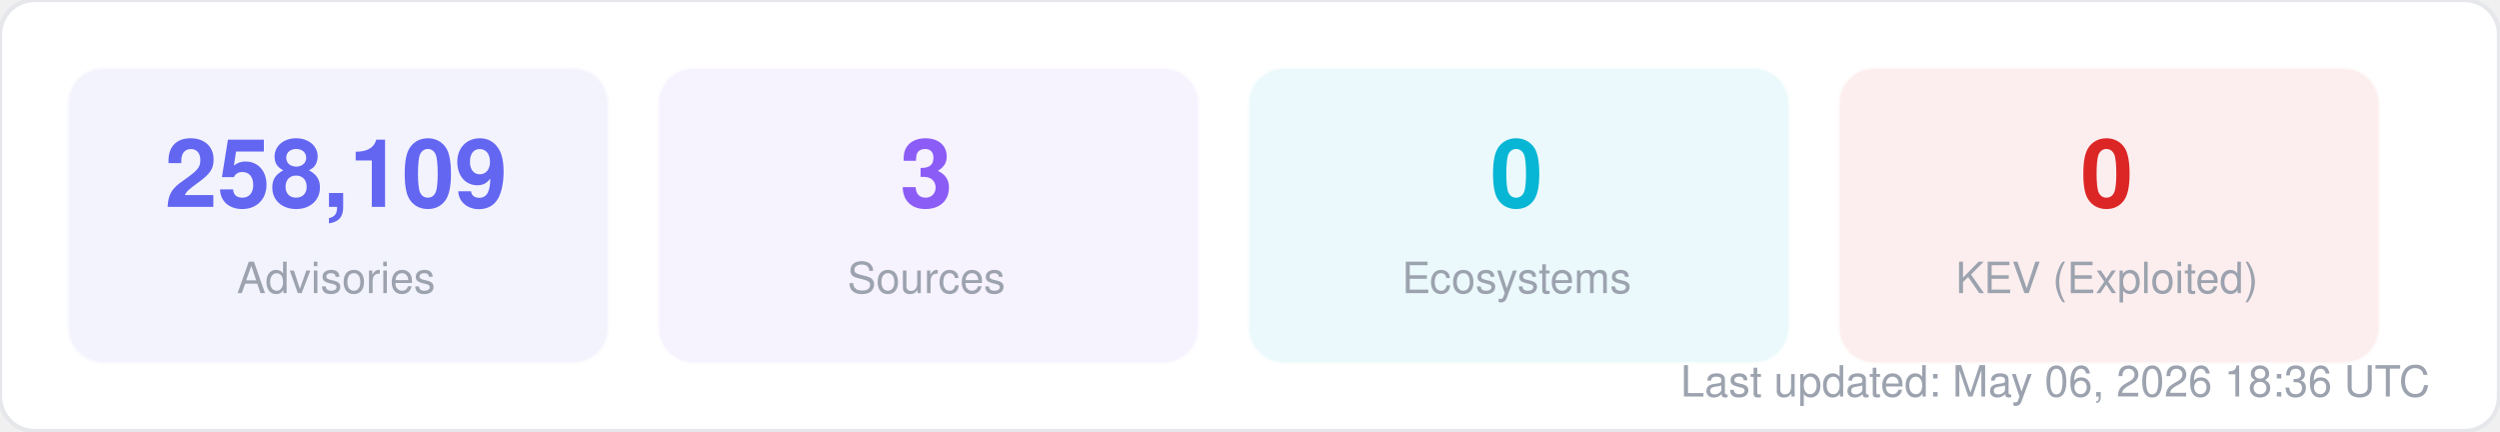
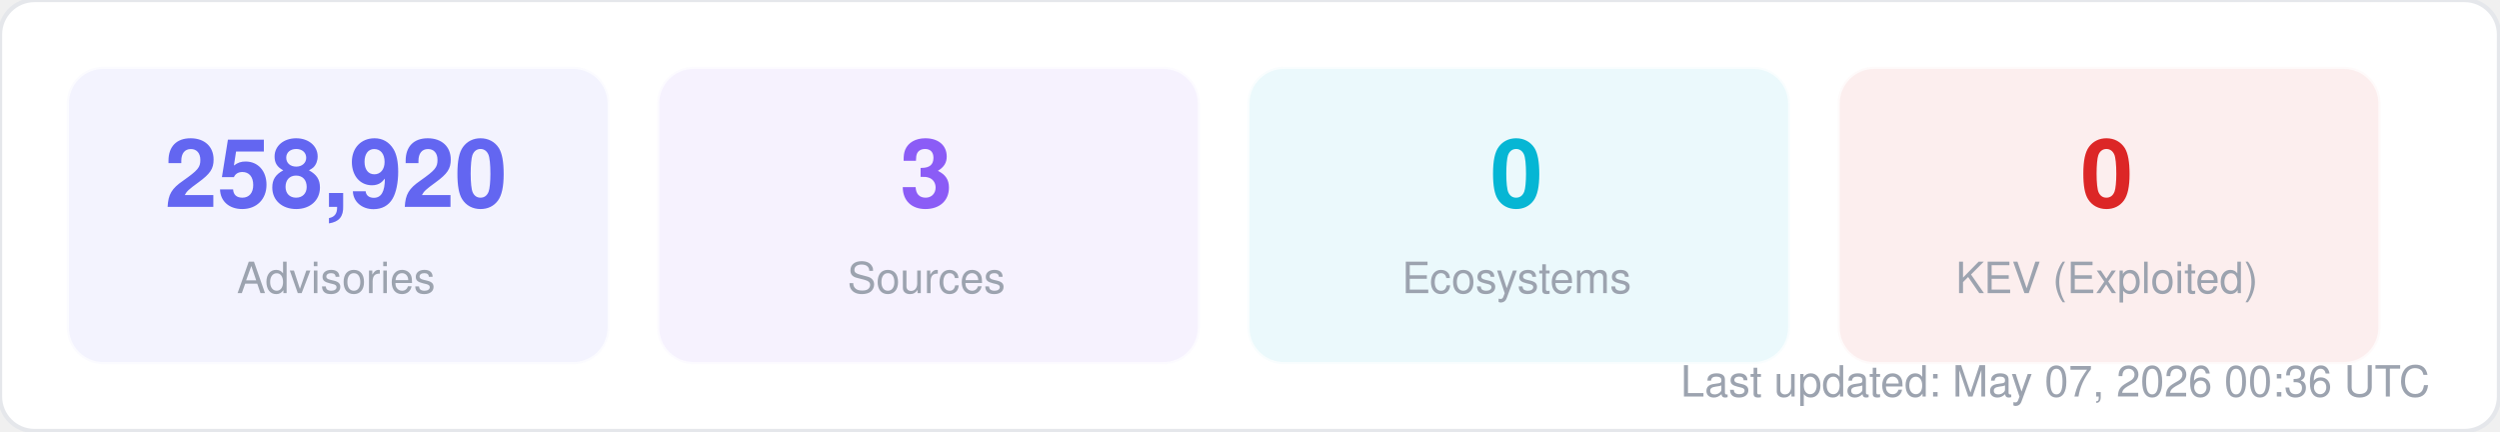
<svg xmlns="http://www.w3.org/2000/svg" width="580" height="100" viewBox="0 0 580 100" fill="none">
  <style>
  text { font-family: -apple-system, BlinkMacSystemFont, "Segoe UI", Helvetica, Arial, sans-serif; }
  .title { font-size: 14px; font-weight: 700; fill: #1f2937; }
  .label { font-size: 11px; fill: #6b7280; }
  .value { font-size: 11px; font-weight: 600; fill: #374151; }
  .big-number { font-size: 28px; font-weight: 800; fill: #111827; }
  .sub { font-size: 10px; fill: #9ca3af; }
</style>
  <rect width="580" height="100" rx="8" fill="#ffffff" stroke="#e5e7eb" stroke-width="1" />
  <rect x="16" y="16" width="125" height="68" rx="8" fill="#6366f1" opacity="0.08" stroke="#6366f1" stroke-width="1" stroke-opacity="0.3" />
-   <text x="78" y="48" text-anchor="middle" class="big-number" style="font-size:22px; fill:#6366f1">258,109</text>
+   <text x="78" y="48" text-anchor="middle" class="big-number" style="font-size:22px; fill:#6366f1">258,920</text>
  <text x="78" y="68" text-anchor="middle" class="sub">Advisories</text>
  <rect x="153" y="16" width="125" height="68" rx="8" fill="#8b5cf6" opacity="0.08" stroke="#8b5cf6" stroke-width="1" stroke-opacity="0.3" />
  <text x="215" y="48" text-anchor="middle" class="big-number" style="font-size:22px; fill:#8b5cf6">3</text>
  <text x="215" y="68" text-anchor="middle" class="sub">Sources</text>
  <rect x="290" y="16" width="125" height="68" rx="8" fill="#06b6d4" opacity="0.08" stroke="#06b6d4" stroke-width="1" stroke-opacity="0.3" />
  <text x="352" y="48" text-anchor="middle" class="big-number" style="font-size:22px; fill:#06b6d4">0</text>
  <text x="352" y="68" text-anchor="middle" class="sub">Ecosystems</text>
  <rect x="427" y="16" width="125" height="68" rx="8" fill="#dc2626" opacity="0.08" stroke="#dc2626" stroke-width="1" stroke-opacity="0.3" />
  <text x="489" y="48" text-anchor="middle" class="big-number" style="font-size:22px; fill:#dc2626">0</text>
  <text x="489" y="68" text-anchor="middle" class="sub">KEV (Exploited)</text>
-   <text x="564" y="92" text-anchor="end" class="sub">Last updated: May 06, 2026 18:36 UTC</text>
+   <text x="564" y="92" text-anchor="end" class="sub">Last updated: May 07, 2026 00:36 UTC</text>
</svg>
